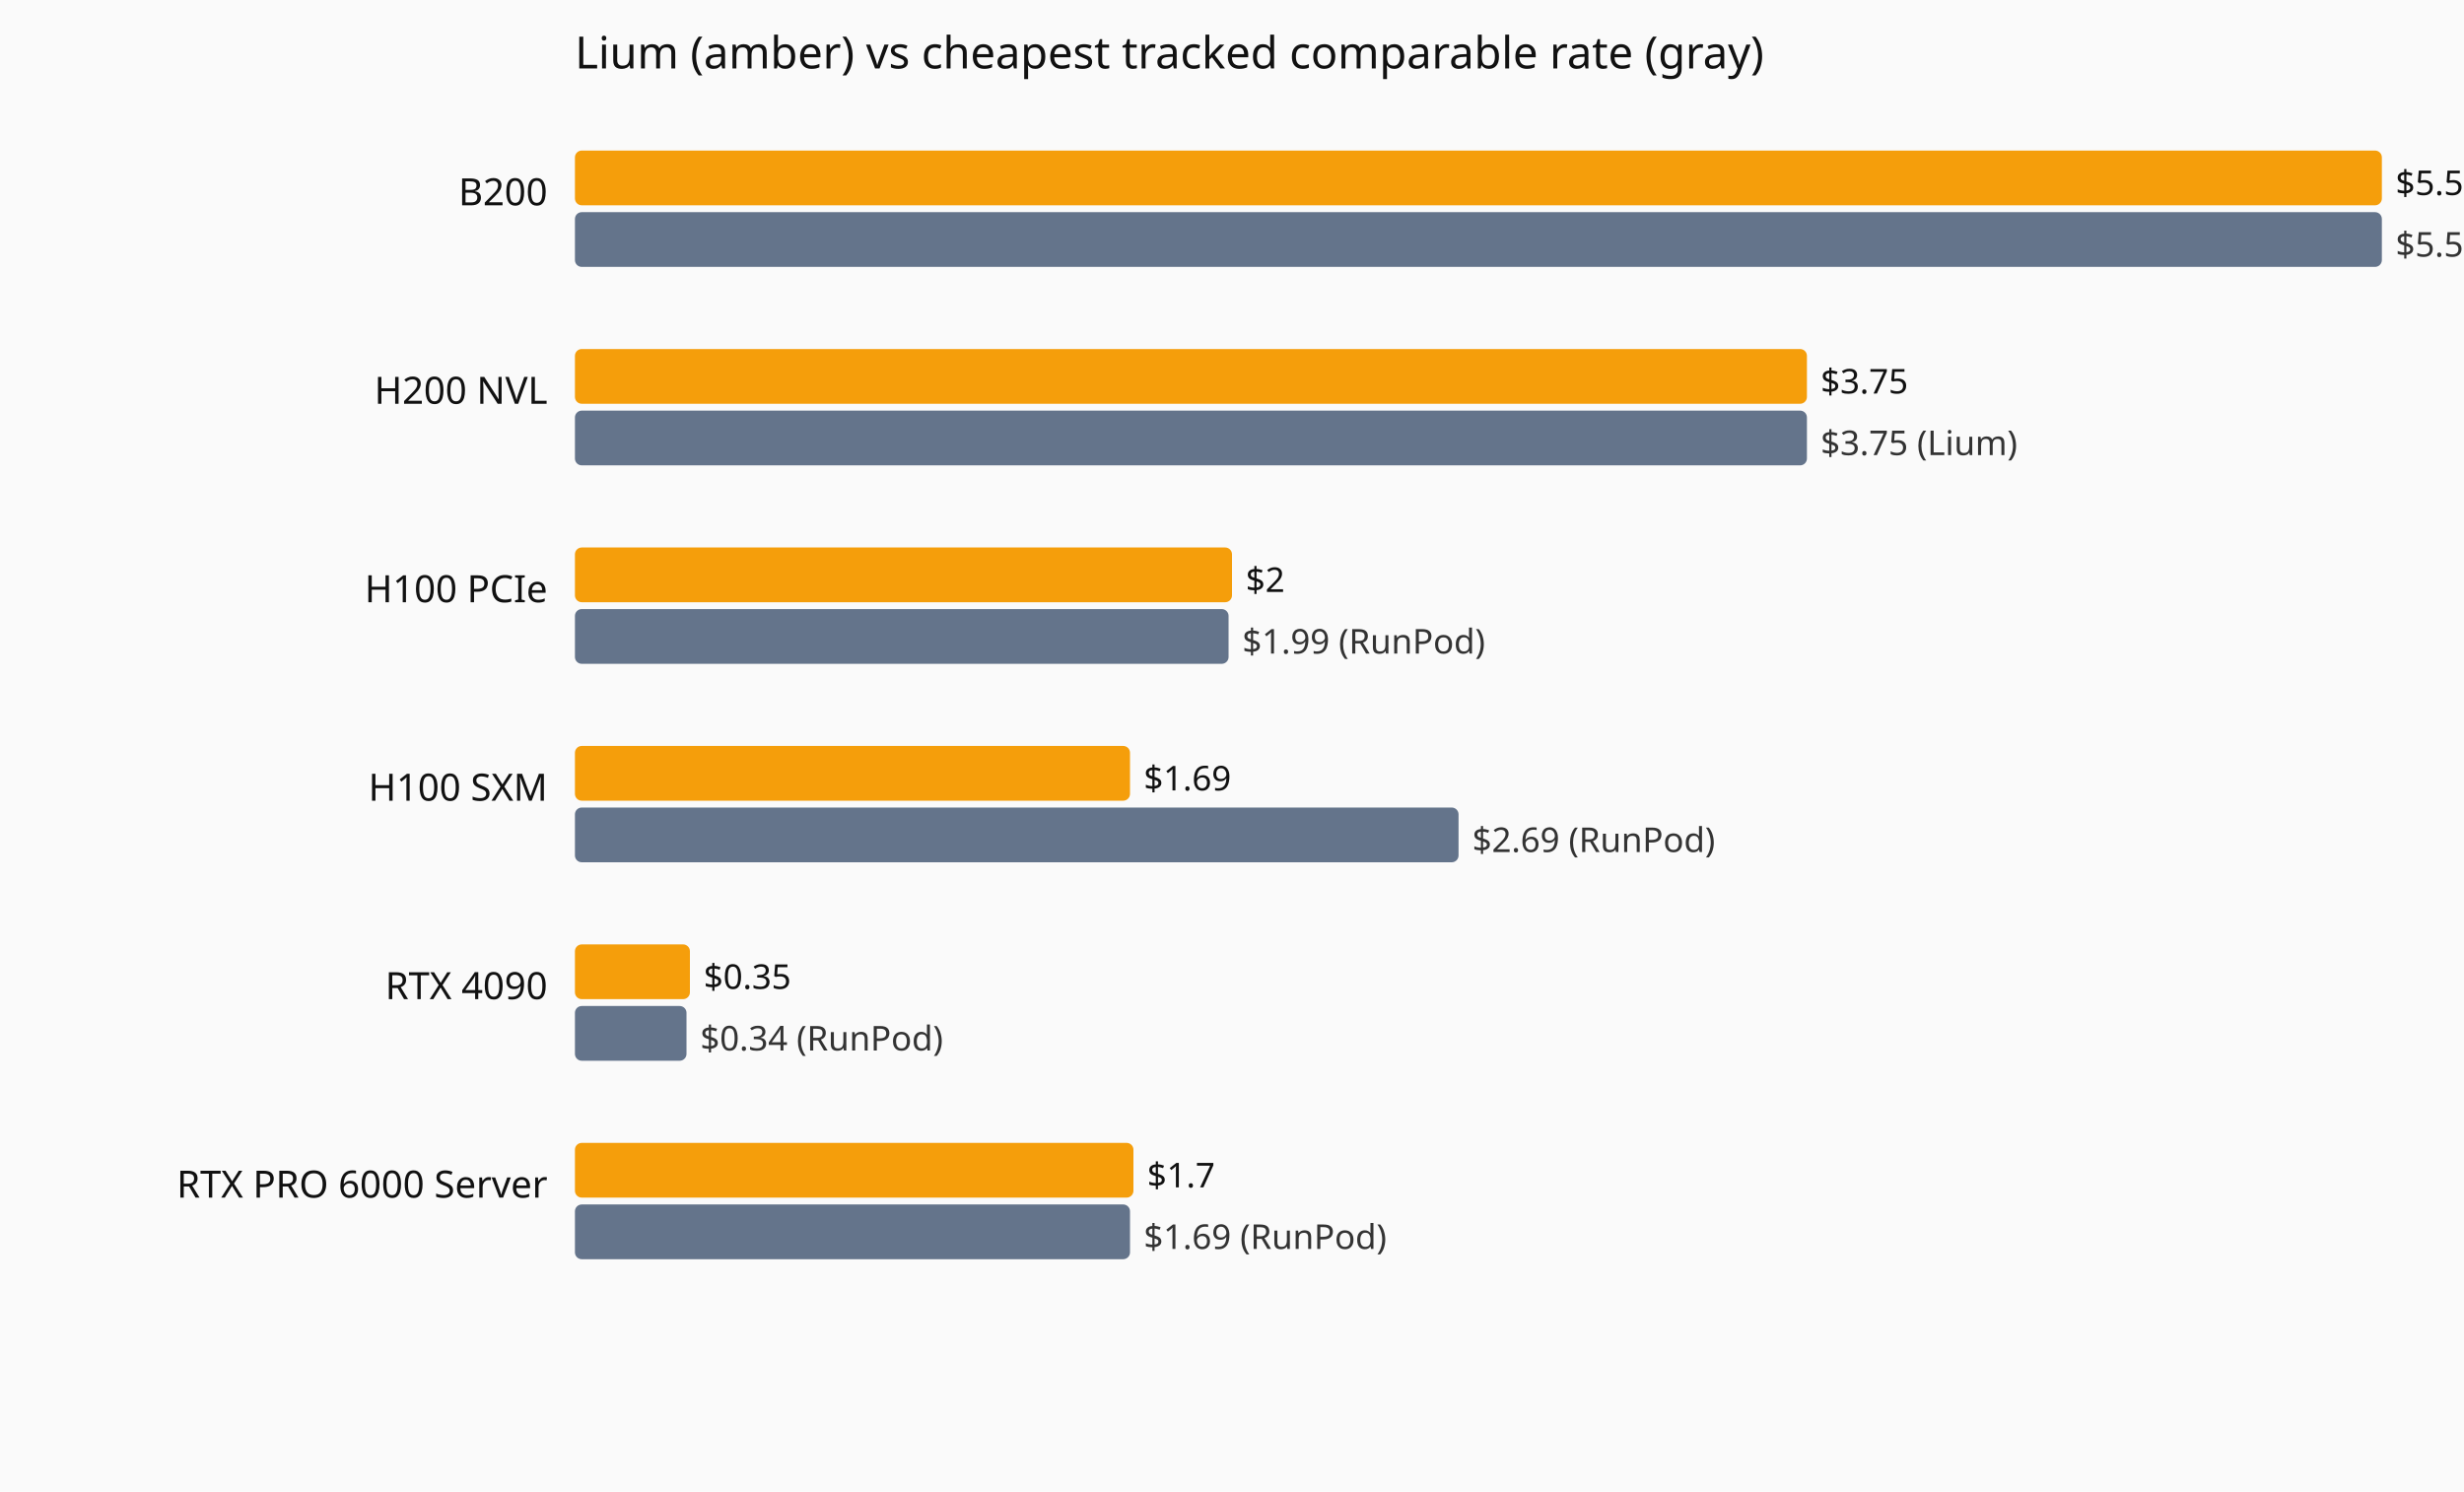
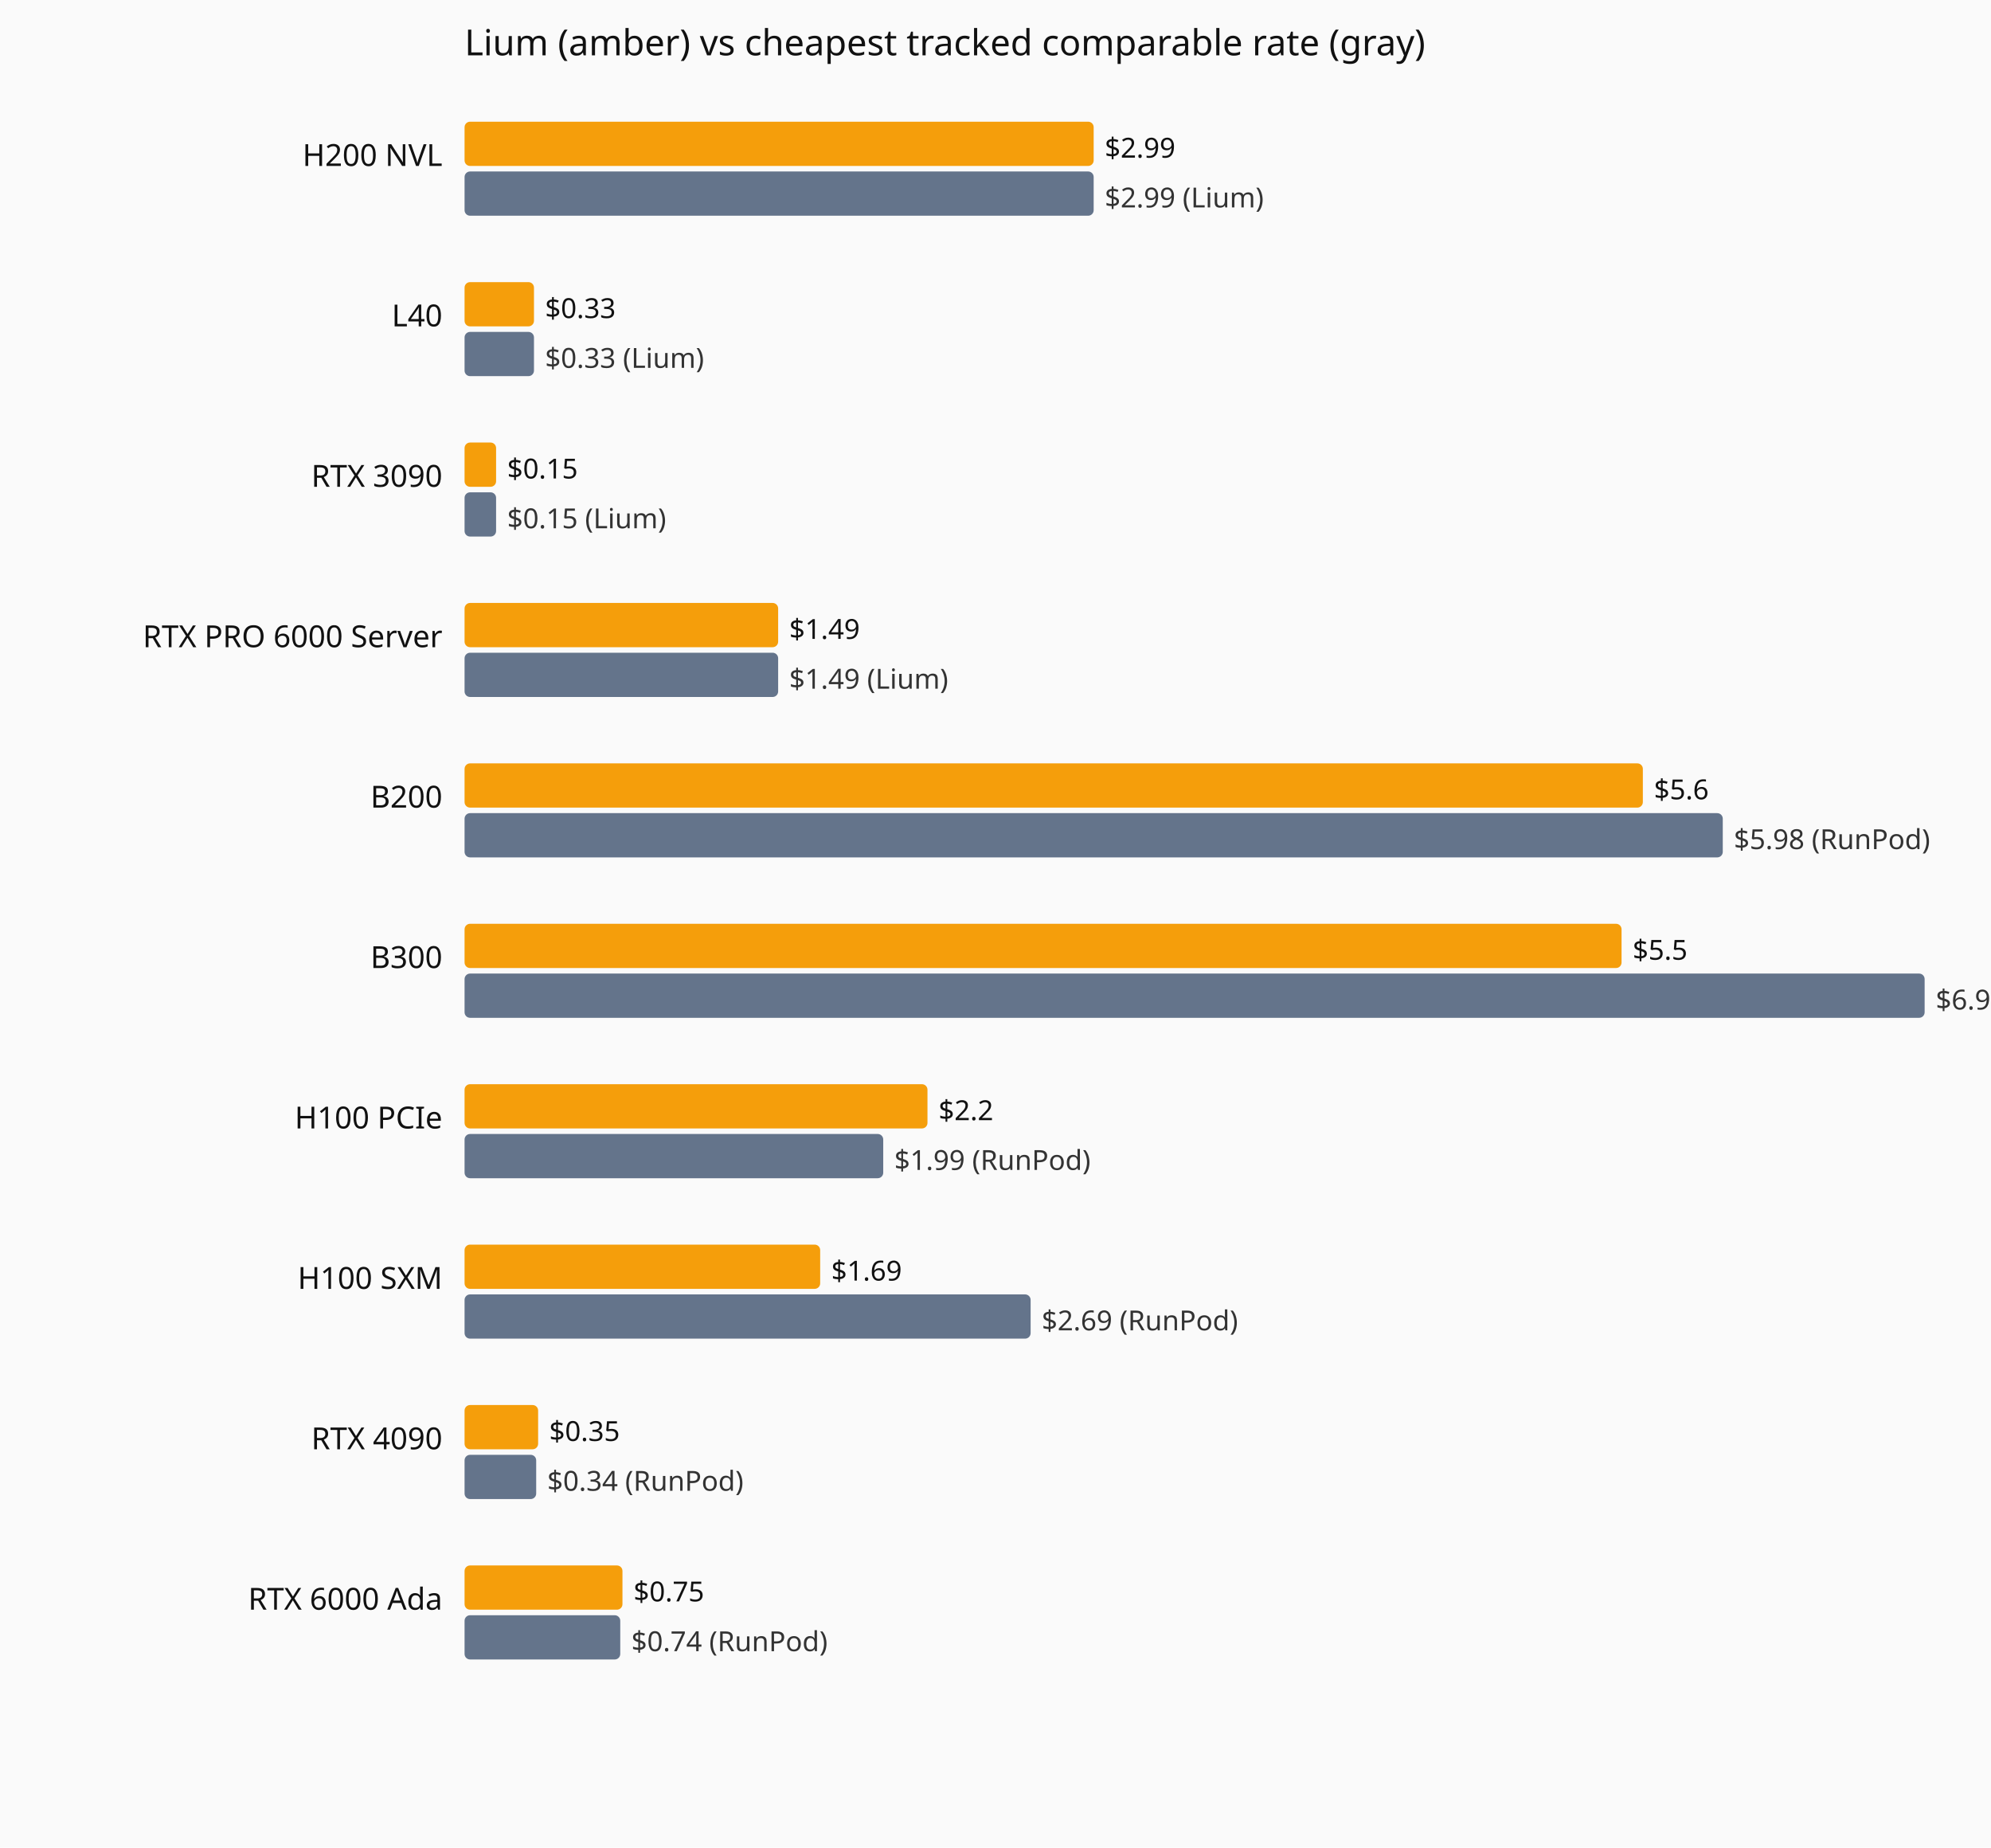
- <svg xmlns="http://www.w3.org/2000/svg" viewBox="0 0 720 436" role="img" aria-label="Current hourly rate versus the cheapest tracked vendor, by GPU model.">
-   <rect width="720" height="436" fill="#fafafa" />
+ <svg xmlns="http://www.w3.org/2000/svg" viewBox="0 0 720 668" role="img" aria-label="Current hourly rate versus the cheapest tracked vendor, by GPU model.">
+   <rect width="720" height="668" fill="#fafafa" />
  <text x="168" y="20" font-family="system-ui,sans-serif" font-size="13" fill="#111">Lium (amber) vs cheapest tracked comparable rate (gray)</text>
-   <text x="160" y="60" text-anchor="end" font-family="system-ui,sans-serif" font-size="11" fill="#111">B200</text>
-   <rect x="168" y="44" width="528.0" height="16" fill="#f59e0b" rx="2" />
-   <text x="700.0" y="57" font-family="system-ui,sans-serif" font-size="10" fill="#111">$5.5</text>
-   <rect x="168" y="62" width="528.0" height="16" fill="#64748b" rx="2" />
-   <text x="700.0" y="75" font-family="system-ui,sans-serif" font-size="10" fill="#333">$5.5 (Lium)</text>
-   <text x="160" y="118" text-anchor="end" font-family="system-ui,sans-serif" font-size="11" fill="#111">H200 NVL</text>
-   <rect x="168" y="102" width="360.0" height="16" fill="#f59e0b" rx="2" />
-   <text x="532.0" y="115" font-family="system-ui,sans-serif" font-size="10" fill="#111">$3.75</text>
-   <rect x="168" y="120" width="360.0" height="16" fill="#64748b" rx="2" />
-   <text x="532.0" y="133" font-family="system-ui,sans-serif" font-size="10" fill="#333">$3.75 (Lium)</text>
-   <text x="160" y="176" text-anchor="end" font-family="system-ui,sans-serif" font-size="11" fill="#111">H100 PCIe</text>
-   <rect x="168" y="160" width="192.0" height="16" fill="#f59e0b" rx="2" />
-   <text x="364.0" y="173" font-family="system-ui,sans-serif" font-size="10" fill="#111">$2</text>
-   <rect x="168" y="178" width="191.0" height="16" fill="#64748b" rx="2" />
-   <text x="363.0" y="191" font-family="system-ui,sans-serif" font-size="10" fill="#333">$1.99 (RunPod)</text>
-   <text x="160" y="234" text-anchor="end" font-family="system-ui,sans-serif" font-size="11" fill="#111">H100 SXM</text>
-   <rect x="168" y="218" width="162.2" height="16" fill="#f59e0b" rx="2" />
-   <text x="334.2" y="231" font-family="system-ui,sans-serif" font-size="10" fill="#111">$1.69</text>
-   <rect x="168" y="236" width="258.2" height="16" fill="#64748b" rx="2" />
-   <text x="430.2" y="249" font-family="system-ui,sans-serif" font-size="10" fill="#333">$2.69 (RunPod)</text>
-   <text x="160" y="292" text-anchor="end" font-family="system-ui,sans-serif" font-size="11" fill="#111">RTX 4090</text>
-   <rect x="168" y="276" width="33.6" height="16" fill="#f59e0b" rx="2" />
-   <text x="205.6" y="289" font-family="system-ui,sans-serif" font-size="10" fill="#111">$0.35</text>
-   <rect x="168" y="294" width="32.6" height="16" fill="#64748b" rx="2" />
-   <text x="204.6" y="307" font-family="system-ui,sans-serif" font-size="10" fill="#333">$0.34 (RunPod)</text>
-   <text x="160" y="350" text-anchor="end" font-family="system-ui,sans-serif" font-size="11" fill="#111">RTX PRO 6000 Server</text>
-   <rect x="168" y="334" width="163.2" height="16" fill="#f59e0b" rx="2" />
-   <text x="335.2" y="347" font-family="system-ui,sans-serif" font-size="10" fill="#111">$1.7</text>
-   <rect x="168" y="352" width="162.2" height="16" fill="#64748b" rx="2" />
-   <text x="334.2" y="365" font-family="system-ui,sans-serif" font-size="10" fill="#333">$1.69 (RunPod)</text>
+   <text x="160" y="60" text-anchor="end" font-family="system-ui,sans-serif" font-size="11" fill="#111">H200 NVL</text>
+   <rect x="168" y="44" width="227.5" height="16" fill="#f59e0b" rx="2" />
+   <text x="399.5" y="57" font-family="system-ui,sans-serif" font-size="10" fill="#111">$2.99</text>
+   <rect x="168" y="62" width="227.5" height="16" fill="#64748b" rx="2" />
+   <text x="399.5" y="75" font-family="system-ui,sans-serif" font-size="10" fill="#333">$2.99 (Lium)</text>
+   <text x="160" y="118" text-anchor="end" font-family="system-ui,sans-serif" font-size="11" fill="#111">L40</text>
+   <rect x="168" y="102" width="25.1" height="16" fill="#f59e0b" rx="2" />
+   <text x="197.1" y="115" font-family="system-ui,sans-serif" font-size="10" fill="#111">$0.33</text>
+   <rect x="168" y="120" width="25.1" height="16" fill="#64748b" rx="2" />
+   <text x="197.1" y="133" font-family="system-ui,sans-serif" font-size="10" fill="#333">$0.33 (Lium)</text>
+   <text x="160" y="176" text-anchor="end" font-family="system-ui,sans-serif" font-size="11" fill="#111">RTX 3090</text>
+   <rect x="168" y="160" width="11.4" height="16" fill="#f59e0b" rx="2" />
+   <text x="183.4" y="173" font-family="system-ui,sans-serif" font-size="10" fill="#111">$0.15</text>
+   <rect x="168" y="178" width="11.4" height="16" fill="#64748b" rx="2" />
+   <text x="183.4" y="191" font-family="system-ui,sans-serif" font-size="10" fill="#333">$0.15 (Lium)</text>
+   <text x="160" y="234" text-anchor="end" font-family="system-ui,sans-serif" font-size="11" fill="#111">RTX PRO 6000 Server</text>
+   <rect x="168" y="218" width="113.4" height="16" fill="#f59e0b" rx="2" />
+   <text x="285.4" y="231" font-family="system-ui,sans-serif" font-size="10" fill="#111">$1.49</text>
+   <rect x="168" y="236" width="113.4" height="16" fill="#64748b" rx="2" />
+   <text x="285.4" y="249" font-family="system-ui,sans-serif" font-size="10" fill="#333">$1.49 (Lium)</text>
+   <text x="160" y="292" text-anchor="end" font-family="system-ui,sans-serif" font-size="11" fill="#111">B200</text>
+   <rect x="168" y="276" width="426.1" height="16" fill="#f59e0b" rx="2" />
+   <text x="598.1" y="289" font-family="system-ui,sans-serif" font-size="10" fill="#111">$5.6</text>
+   <rect x="168" y="294" width="455.0" height="16" fill="#64748b" rx="2" />
+   <text x="627.0" y="307" font-family="system-ui,sans-serif" font-size="10" fill="#333">$5.98 (RunPod)</text>
+   <text x="160" y="350" text-anchor="end" font-family="system-ui,sans-serif" font-size="11" fill="#111">B300</text>
+   <rect x="168" y="334" width="418.4" height="16" fill="#f59e0b" rx="2" />
+   <text x="590.4" y="347" font-family="system-ui,sans-serif" font-size="10" fill="#111">$5.5</text>
+   <rect x="168" y="352" width="528.0" height="16" fill="#64748b" rx="2" />
+   <text x="700.0" y="365" font-family="system-ui,sans-serif" font-size="10" fill="#333">$6.94 (RunPod)</text>
+   <text x="160" y="408" text-anchor="end" font-family="system-ui,sans-serif" font-size="11" fill="#111">H100 PCIe</text>
+   <rect x="168" y="392" width="167.4" height="16" fill="#f59e0b" rx="2" />
+   <text x="339.4" y="405" font-family="system-ui,sans-serif" font-size="10" fill="#111">$2.2</text>
+   <rect x="168" y="410" width="151.4" height="16" fill="#64748b" rx="2" />
+   <text x="323.4" y="423" font-family="system-ui,sans-serif" font-size="10" fill="#333">$1.99 (RunPod)</text>
+   <text x="160" y="466" text-anchor="end" font-family="system-ui,sans-serif" font-size="11" fill="#111">H100 SXM</text>
+   <rect x="168" y="450" width="128.6" height="16" fill="#f59e0b" rx="2" />
+   <text x="300.6" y="463" font-family="system-ui,sans-serif" font-size="10" fill="#111">$1.69</text>
+   <rect x="168" y="468" width="204.7" height="16" fill="#64748b" rx="2" />
+   <text x="376.7" y="481" font-family="system-ui,sans-serif" font-size="10" fill="#333">$2.69 (RunPod)</text>
+   <text x="160" y="524" text-anchor="end" font-family="system-ui,sans-serif" font-size="11" fill="#111">RTX 4090</text>
+   <rect x="168" y="508" width="26.6" height="16" fill="#f59e0b" rx="2" />
+   <text x="198.6" y="521" font-family="system-ui,sans-serif" font-size="10" fill="#111">$0.35</text>
+   <rect x="168" y="526" width="25.9" height="16" fill="#64748b" rx="2" />
+   <text x="197.9" y="539" font-family="system-ui,sans-serif" font-size="10" fill="#333">$0.34 (RunPod)</text>
+   <text x="160" y="582" text-anchor="end" font-family="system-ui,sans-serif" font-size="11" fill="#111">RTX 6000 Ada</text>
+   <rect x="168" y="566" width="57.1" height="16" fill="#f59e0b" rx="2" />
+   <text x="229.1" y="579" font-family="system-ui,sans-serif" font-size="10" fill="#111">$0.75</text>
+   <rect x="168" y="584" width="56.3" height="16" fill="#64748b" rx="2" />
+   <text x="228.3" y="597" font-family="system-ui,sans-serif" font-size="10" fill="#333">$0.74 (RunPod)</text>
</svg>
